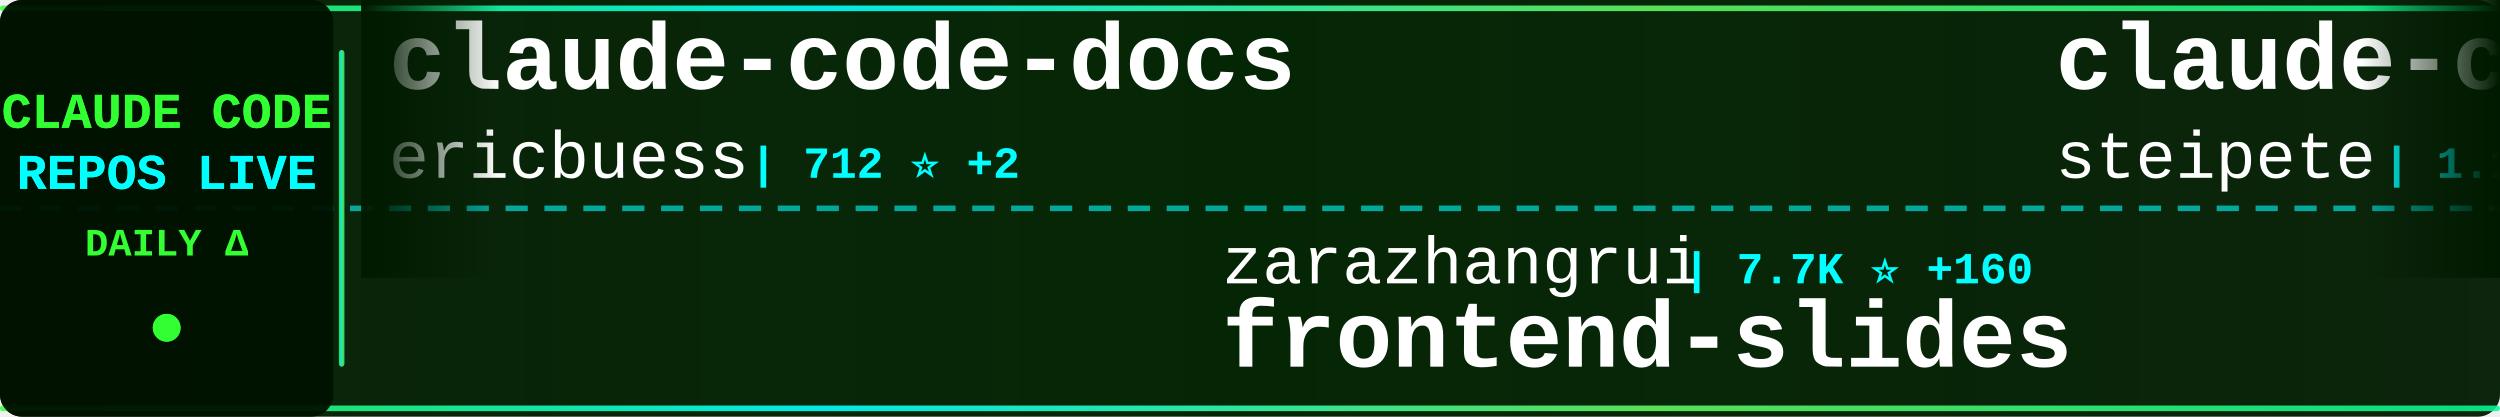
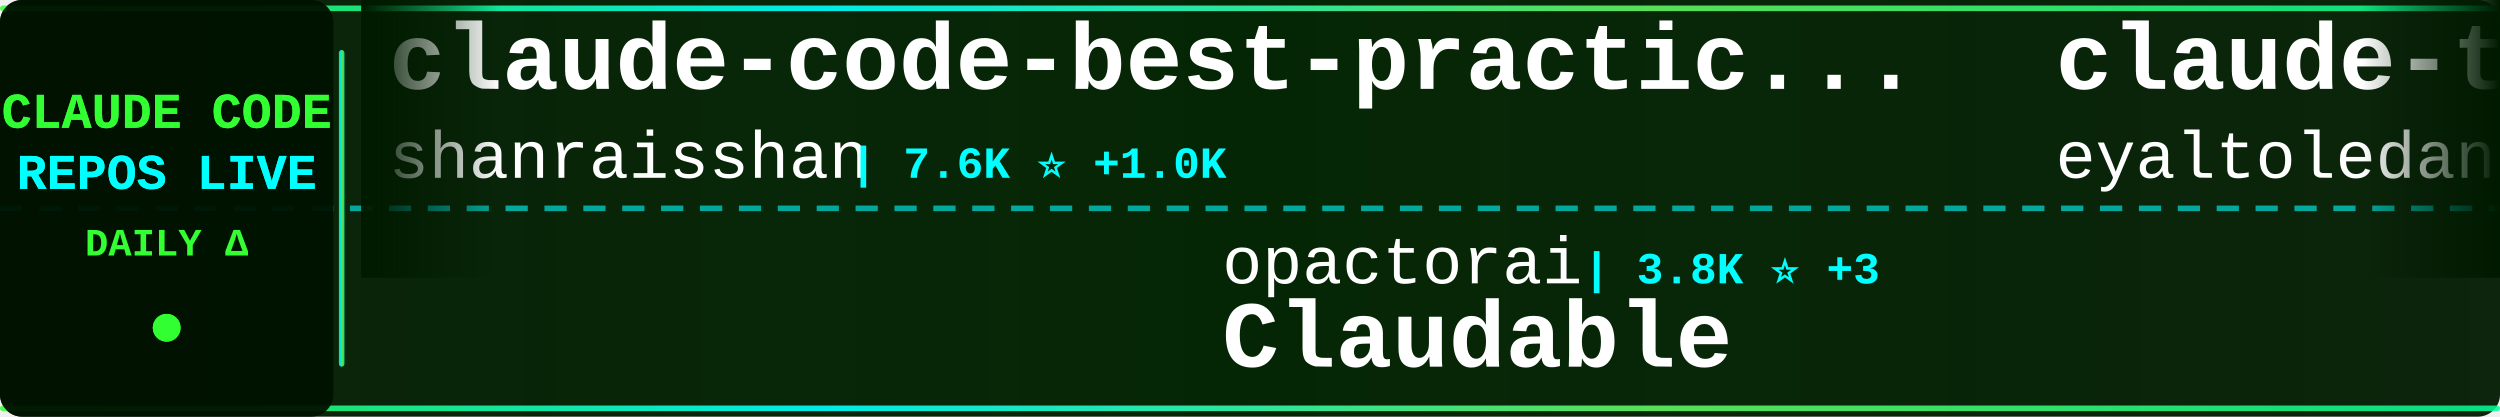
<svg xmlns="http://www.w3.org/2000/svg" width="900" height="150">
  <defs>
    <linearGradient id="tickerBg" x1="0%" y1="0%" x2="100%" y2="0%">
      <stop offset="0%" style="stop-color:#001a00;stop-opacity:0.95" />
      <stop offset="50%" style="stop-color:#002200;stop-opacity:0.98" />
      <stop offset="100%" style="stop-color:#001a00;stop-opacity:0.95" />
    </linearGradient>
    <linearGradient id="borderGrad" x1="0%" y1="0%" x2="100%" y2="0%">
      <stop offset="0%" style="stop-color:#33ff33;stop-opacity:0.85">
        <animate attributeName="stop-opacity" values="0.85;1;0.85" dur="2s" repeatCount="indefinite" />
      </stop>
      <stop offset="33%" style="stop-color:#00ffff;stop-opacity:0.9">
        <animate attributeName="stop-opacity" values="0.9;1;0.9" dur="2.2s" repeatCount="indefinite" />
      </stop>
      <stop offset="66%" style="stop-color:#66ff66;stop-opacity:0.85">
        <animate attributeName="stop-opacity" values="0.85;1;0.85" dur="1.8s" repeatCount="indefinite" />
      </stop>
      <stop offset="100%" style="stop-color:#00ff99;stop-opacity:0.85">
        <animate attributeName="stop-opacity" values="0.85;1;0.85" dur="2s" repeatCount="indefinite" />
      </stop>
    </linearGradient>
    <filter id="textGlow">
      <feGaussianBlur stdDeviation="0.1" result="coloredBlur" />
      <feMerge>
        <feMergeNode in="coloredBlur" />
        <feMergeNode in="SourceGraphic" />
      </feMerge>
    </filter>
    <filter id="metricGlow">
      <feGaussianBlur stdDeviation="0.2" result="coloredBlur" />
      <feMerge>
        <feMergeNode in="coloredBlur" />
        <feMergeNode in="SourceGraphic" />
      </feMerge>
    </filter>
    <linearGradient id="leftFade" x1="0%" y1="0%" x2="100%" y2="0%">
      <stop offset="0%" style="stop-color:#001a00;stop-opacity:1" />
      <stop offset="100%" style="stop-color:#001a00;stop-opacity:0" />
    </linearGradient>
    <linearGradient id="rightFade" x1="0%" y1="0%" x2="100%" y2="0%">
      <stop offset="0%" style="stop-color:#001a00;stop-opacity:0" />
      <stop offset="100%" style="stop-color:#001a00;stop-opacity:1" />
    </linearGradient>
  </defs>
  <rect width="900" height="150" fill="url(#tickerBg)" rx="8" />
  <rect x="0" y="2" width="900" height="2" fill="url(#borderGrad)" rx="1" />
  <rect x="0" y="146" width="900" height="2" fill="url(#borderGrad)" rx="1" />
  <line x1="0" y1="75" x2="900" y2="75" stroke="#00ffff" stroke-width="2" stroke-dasharray="8 6" opacity="0.6" />
  <rect x="0" y="0" width="120" height="150" fill="#001100" opacity="0.95" rx="8" />
  <text x="60" y="46" font-family="'Courier New', monospace" font-size="18" font-weight="bold" fill="#33ff33" text-anchor="middle" filter="url(#textGlow)">
    CLAUDE CODE
  </text>
  <text x="60" y="68" font-family="'Courier New', monospace" font-size="18" font-weight="bold" fill="#00ffff" text-anchor="middle" filter="url(#textGlow)">
    REPOS LIVE
  </text>
  <text x="60" y="92" font-family="'Courier New', monospace" font-size="14" font-weight="bold" fill="#33ff33" text-anchor="middle">
    DAILY Δ
  </text>
  <circle cx="60" cy="118" r="5" fill="#33ff33" filter="url(#metricGlow)">
    <animate attributeName="r" values="4;6;4" dur="1.5s" repeatCount="indefinite" />
    <animate attributeName="opacity" values="0.6;1;0.6" dur="1.5s" repeatCount="indefinite" />
  </circle>
  <rect x="122" y="18" width="2" height="114" fill="url(#borderGrad)" rx="1" />
  <clipPath id="tickerClip">
    <rect x="130" y="0" width="770" height="150" />
  </clipPath>
  <g clip-path="url(#tickerClip)">
    <g id="tickerItems">
      <animateTransform attributeName="transform" attributeType="XML" type="translate" from="0 0" to="-3000 0" dur="54s" repeatCount="indefinite" />
      <g transform="translate(0, 0)">
-         <text x="140" y="32" font-family="'Courier New', monospace" font-size="34" font-weight="bold" fill="#ffffff">claude-code-docs</text>
-         <text x="140" y="64" font-family="'Courier New', monospace" font-size="24" font-weight="normal" fill="#ffffff" opacity="1.0">ericbuess</text>
-         <text x="270" y="64" font-family="'Courier New', monospace" font-size="16" font-weight="bold" fill="#00ffff"> | 712 ⭐ +2</text>
+         <text x="140" y="32" font-family="'Courier New', monospace" font-size="34" font-weight="bold" fill="#ffffff">claude-code-best-practic...</text>
+         <text x="140" y="64" font-family="'Courier New', monospace" font-size="24" font-weight="normal" fill="#ffffff" opacity="1.0">shanraisshan</text>
+         <text x="306" y="64" font-family="'Courier New', monospace" font-size="16" font-weight="bold" fill="#00ffff"> | 7.6K ⭐ +1.0K</text>
      </g>
      <g transform="translate(300, 0)">
-         <text x="140" y="102" font-family="'Courier New', monospace" font-size="24" font-weight="normal" fill="#ffffff" opacity="1.0">zarazhangrui</text>
-         <text x="306" y="102" font-family="'Courier New', monospace" font-size="16" font-weight="bold" fill="#00ffff"> | 7.7K ⭐ +160</text>
-         <text x="140" y="132" font-family="'Courier New', monospace" font-size="34" font-weight="bold" fill="#ffffff">frontend-slides</text>
+         <text x="140" y="102" font-family="'Courier New', monospace" font-size="24" font-weight="normal" fill="#ffffff" opacity="1.0">opactorai</text>
+         <text x="270" y="102" font-family="'Courier New', monospace" font-size="16" font-weight="bold" fill="#00ffff"> | 3.8K ⭐ +3</text>
+         <text x="140" y="132" font-family="'Courier New', monospace" font-size="34" font-weight="bold" fill="#ffffff">Claudable</text>
      </g>
      <g transform="translate(600, 0)">
-         <text x="140" y="32" font-family="'Courier New', monospace" font-size="34" font-weight="bold" fill="#ffffff">claude-code-mcp</text>
-         <text x="140" y="64" font-family="'Courier New', monospace" font-size="24" font-weight="normal" fill="#ffffff" opacity="1.0">steipete</text>
-         <text x="258" y="64" font-family="'Courier New', monospace" font-size="16" font-weight="bold" fill="#00ffff"> | 1.1K ⭐</text>
+         <text x="140" y="32" font-family="'Courier New', monospace" font-size="34" font-weight="bold" fill="#ffffff">claude-task-master</text>
+         <text x="140" y="64" font-family="'Courier New', monospace" font-size="24" font-weight="normal" fill="#ffffff" opacity="1.0">eyaltoledano</text>
+         <text x="306" y="64" font-family="'Courier New', monospace" font-size="16" font-weight="bold" fill="#00ffff"> | 25.8K ⭐ +30</text>
      </g>
      <g transform="translate(900, 0)">
-         <text x="140" y="102" font-family="'Courier New', monospace" font-size="24" font-weight="normal" fill="#ffffff" opacity="1.0">Maciek-roboblog</text>
-         <text x="342" y="102" font-family="'Courier New', monospace" font-size="16" font-weight="bold" fill="#00ffff"> | 6.8K ⭐ +16</text>
-         <text x="140" y="132" font-family="'Courier New', monospace" font-size="34" font-weight="bold" fill="#ffffff">Claude-Code-Usage-Monito...</text>
+         <text x="140" y="102" font-family="'Courier New', monospace" font-size="24" font-weight="normal" fill="#ffffff" opacity="1.0">revfactory</text>
+         <text x="282" y="102" font-family="'Courier New', monospace" font-size="16" font-weight="bold" fill="#00ffff"> | 759 ⭐ +3</text>
+         <text x="140" y="132" font-family="'Courier New', monospace" font-size="34" font-weight="bold" fill="#ffffff">claude-code-mastering</text>
      </g>
      <g transform="translate(1200, 0)">
-         <text x="140" y="32" font-family="'Courier New', monospace" font-size="34" font-weight="bold" fill="#ffffff">claude-code.nvim</text>
-         <text x="140" y="64" font-family="'Courier New', monospace" font-size="24" font-weight="normal" fill="#ffffff" opacity="1.0">greggh</text>
-         <text x="234" y="64" font-family="'Courier New', monospace" font-size="16" font-weight="bold" fill="#00ffff"> | 1.9K ⭐ +6</text>
+         <text x="140" y="32" font-family="'Courier New', monospace" font-size="34" font-weight="bold" fill="#ffffff">claude-code-viewer</text>
+         <text x="140" y="64" font-family="'Courier New', monospace" font-size="24" font-weight="normal" fill="#ffffff" opacity="1.0">d-kimuson</text>
+         <text x="270" y="64" font-family="'Courier New', monospace" font-size="16" font-weight="bold" fill="#00ffff"> | 937 ⭐ +9</text>
      </g>
      <g transform="translate(1500, 0)">
-         <text x="140" y="102" font-family="'Courier New', monospace" font-size="24" font-weight="normal" fill="#ffffff" opacity="1.0">centminmod</text>
-         <text x="282" y="102" font-family="'Courier New', monospace" font-size="16" font-weight="bold" fill="#00ffff"> | 1.9K ⭐ +7</text>
-         <text x="140" y="132" font-family="'Courier New', monospace" font-size="34" font-weight="bold" fill="#ffffff">my-claude-code-setup</text>
+         <text x="140" y="102" font-family="'Courier New', monospace" font-size="24" font-weight="normal" fill="#ffffff" opacity="1.0">MadAppGang</text>
+         <text x="282" y="102" font-family="'Courier New', monospace" font-size="16" font-weight="bold" fill="#00ffff"> | 241 ⭐</text>
+         <text x="140" y="132" font-family="'Courier New', monospace" font-size="34" font-weight="bold" fill="#ffffff">claude-code</text>
      </g>
      <g transform="translate(1800, 0)">
-         <text x="140" y="32" font-family="'Courier New', monospace" font-size="34" font-weight="bold" fill="#ffffff">claude-code-my-workflow</text>
-         <text x="140" y="64" font-family="'Courier New', monospace" font-size="24" font-weight="normal" fill="#ffffff" opacity="1.0">pedrohcgs</text>
-         <text x="270" y="64" font-family="'Courier New', monospace" font-size="16" font-weight="bold" fill="#00ffff"> | 515 ⭐ +9</text>
+         <text x="140" y="32" font-family="'Courier New', monospace" font-size="34" font-weight="bold" fill="#ffffff">agents</text>
+         <text x="140" y="64" font-family="'Courier New', monospace" font-size="24" font-weight="normal" fill="#ffffff" opacity="1.0">wshobson</text>
+         <text x="258" y="64" font-family="'Courier New', monospace" font-size="16" font-weight="bold" fill="#00ffff"> | 30.1K ⭐ +128</text>
      </g>
      <g transform="translate(2100, 0)">
-         <text x="140" y="102" font-family="'Courier New', monospace" font-size="24" font-weight="normal" fill="#ffffff" opacity="1.0">EveryInc</text>
-         <text x="258" y="102" font-family="'Courier New', monospace" font-size="16" font-weight="bold" fill="#00ffff"> | 9.8K ⭐ +58</text>
-         <text x="140" y="132" font-family="'Courier New', monospace" font-size="34" font-weight="bold" fill="#ffffff">compound-engineering-plu...</text>
+         <text x="140" y="102" font-family="'Courier New', monospace" font-size="24" font-weight="normal" fill="#ffffff" opacity="1.0">anthropics</text>
+         <text x="282" y="102" font-family="'Courier New', monospace" font-size="16" font-weight="bold" fill="#00ffff"> | 8.9K ⭐ +100</text>
+         <text x="140" y="132" font-family="'Courier New', monospace" font-size="34" font-weight="bold" fill="#ffffff">claude-plugins-official</text>
      </g>
      <g transform="translate(2400, 0)">
-         <text x="140" y="32" font-family="'Courier New', monospace" font-size="34" font-weight="bold" fill="#ffffff">agents</text>
-         <text x="140" y="64" font-family="'Courier New', monospace" font-size="24" font-weight="normal" fill="#ffffff" opacity="1.0">wshobson</text>
-         <text x="258" y="64" font-family="'Courier New', monospace" font-size="16" font-weight="bold" fill="#00ffff"> | 30.1K ⭐ +134</text>
+         <text x="140" y="32" font-family="'Courier New', monospace" font-size="34" font-weight="bold" fill="#ffffff">notebooklm-skill</text>
+         <text x="140" y="64" font-family="'Courier New', monospace" font-size="24" font-weight="normal" fill="#ffffff" opacity="1.0">PleasePrompto</text>
+         <text x="318" y="64" font-family="'Courier New', monospace" font-size="16" font-weight="bold" fill="#00ffff"> | 4.1K ⭐ +56</text>
      </g>
      <g transform="translate(2700, 0)">
-         <text x="140" y="102" font-family="'Courier New', monospace" font-size="24" font-weight="normal" fill="#ffffff" opacity="1.0">RichardAtCT</text>
-         <text x="294" y="102" font-family="'Courier New', monospace" font-size="16" font-weight="bold" fill="#00ffff"> | 1.9K ⭐ +24</text>
-         <text x="140" y="132" font-family="'Courier New', monospace" font-size="34" font-weight="bold" fill="#ffffff">claude-code-telegram</text>
+         <text x="140" y="102" font-family="'Courier New', monospace" font-size="24" font-weight="normal" fill="#ffffff" opacity="1.0">cixingguangming55555</text>
+         <text x="402" y="102" font-family="'Courier New', monospace" font-size="16" font-weight="bold" fill="#00ffff"> | 2.5K ⭐ +1</text>
+         <text x="140" y="132" font-family="'Courier New', monospace" font-size="34" font-weight="bold" fill="#ffffff">wechat-bot</text>
      </g>
      <g transform="translate(3000, 0)">
-         <text x="140" y="32" font-family="'Courier New', monospace" font-size="34" font-weight="bold" fill="#ffffff">claude-code-docs</text>
-         <text x="140" y="64" font-family="'Courier New', monospace" font-size="24" font-weight="normal" fill="#ffffff" opacity="1.0">ericbuess</text>
-         <text x="270" y="64" font-family="'Courier New', monospace" font-size="16" font-weight="bold" fill="#00ffff"> | 712 ⭐ +2</text>
+         <text x="140" y="32" font-family="'Courier New', monospace" font-size="34" font-weight="bold" fill="#ffffff">claude-code-best-practic...</text>
+         <text x="140" y="64" font-family="'Courier New', monospace" font-size="24" font-weight="normal" fill="#ffffff" opacity="1.0">shanraisshan</text>
+         <text x="306" y="64" font-family="'Courier New', monospace" font-size="16" font-weight="bold" fill="#00ffff"> | 7.6K ⭐ +1.0K</text>
      </g>
      <g transform="translate(3300, 0)">
-         <text x="140" y="102" font-family="'Courier New', monospace" font-size="24" font-weight="normal" fill="#ffffff" opacity="1.0">zarazhangrui</text>
-         <text x="306" y="102" font-family="'Courier New', monospace" font-size="16" font-weight="bold" fill="#00ffff"> | 7.7K ⭐ +160</text>
-         <text x="140" y="132" font-family="'Courier New', monospace" font-size="34" font-weight="bold" fill="#ffffff">frontend-slides</text>
+         <text x="140" y="102" font-family="'Courier New', monospace" font-size="24" font-weight="normal" fill="#ffffff" opacity="1.0">opactorai</text>
+         <text x="270" y="102" font-family="'Courier New', monospace" font-size="16" font-weight="bold" fill="#00ffff"> | 3.8K ⭐ +3</text>
+         <text x="140" y="132" font-family="'Courier New', monospace" font-size="34" font-weight="bold" fill="#ffffff">Claudable</text>
      </g>
      <g transform="translate(3600, 0)">
-         <text x="140" y="32" font-family="'Courier New', monospace" font-size="34" font-weight="bold" fill="#ffffff">claude-code-mcp</text>
-         <text x="140" y="64" font-family="'Courier New', monospace" font-size="24" font-weight="normal" fill="#ffffff" opacity="1.0">steipete</text>
-         <text x="258" y="64" font-family="'Courier New', monospace" font-size="16" font-weight="bold" fill="#00ffff"> | 1.1K ⭐</text>
+         <text x="140" y="32" font-family="'Courier New', monospace" font-size="34" font-weight="bold" fill="#ffffff">claude-task-master</text>
+         <text x="140" y="64" font-family="'Courier New', monospace" font-size="24" font-weight="normal" fill="#ffffff" opacity="1.0">eyaltoledano</text>
+         <text x="306" y="64" font-family="'Courier New', monospace" font-size="16" font-weight="bold" fill="#00ffff"> | 25.8K ⭐ +30</text>
      </g>
      <g transform="translate(3900, 0)">
-         <text x="140" y="102" font-family="'Courier New', monospace" font-size="24" font-weight="normal" fill="#ffffff" opacity="1.0">Maciek-roboblog</text>
-         <text x="342" y="102" font-family="'Courier New', monospace" font-size="16" font-weight="bold" fill="#00ffff"> | 6.8K ⭐ +16</text>
-         <text x="140" y="132" font-family="'Courier New', monospace" font-size="34" font-weight="bold" fill="#ffffff">Claude-Code-Usage-Monito...</text>
+         <text x="140" y="102" font-family="'Courier New', monospace" font-size="24" font-weight="normal" fill="#ffffff" opacity="1.0">revfactory</text>
+         <text x="282" y="102" font-family="'Courier New', monospace" font-size="16" font-weight="bold" fill="#00ffff"> | 759 ⭐ +3</text>
+         <text x="140" y="132" font-family="'Courier New', monospace" font-size="34" font-weight="bold" fill="#ffffff">claude-code-mastering</text>
      </g>
    </g>
  </g>
  <rect x="130" y="0" width="50" height="100" fill="url(#leftFade)" />
  <rect x="850" y="0" width="50" height="100" fill="url(#rightFade)" />
</svg>
